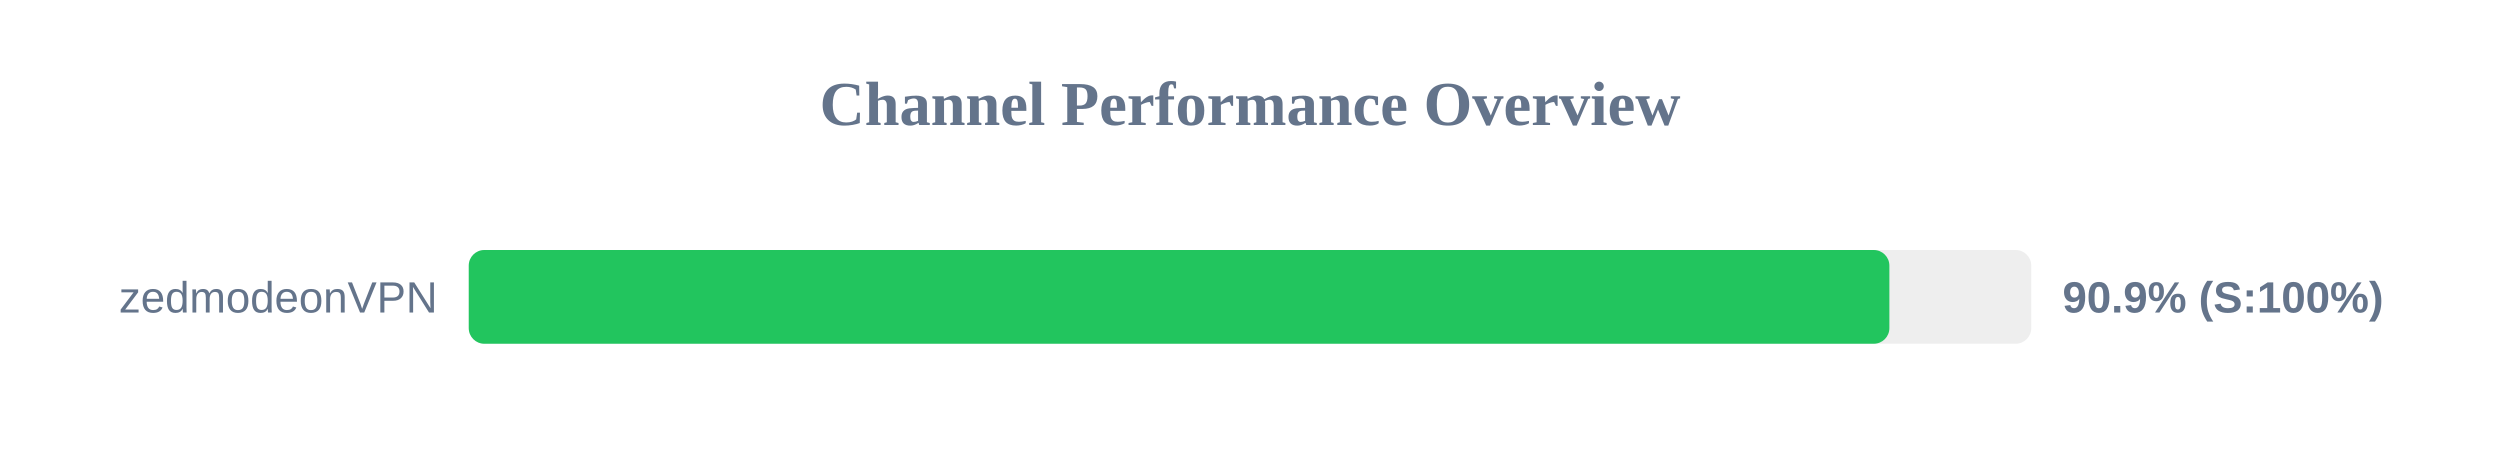
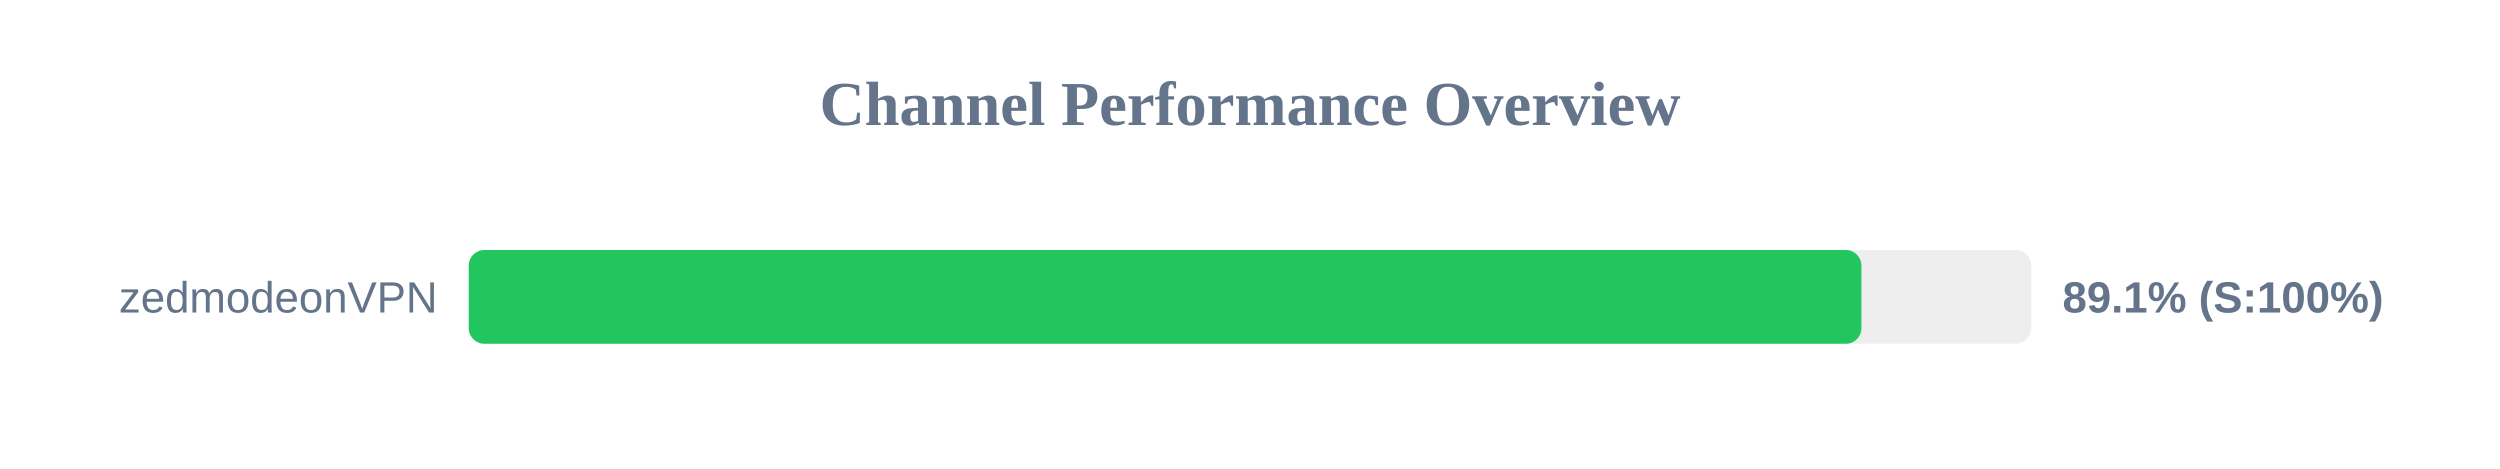
<svg xmlns="http://www.w3.org/2000/svg" width="800" height="150" version="1.1">
  <style>
        .row { font: 14px Arial; fill: #64748b; }
        .score { font: bold 14px Arial; fill: #64748b; }
    </style>
  <text x="400" y="40" text-anchor="middle" font-size="20px" font-weight="bold" fill="#64748b">Channel Performance Overview</text>
  <rect x="150" y="80" width="500" height="30" fill="#eee" rx="5" />
-   <rect x="150" y="80" width="454.6" height="30" fill="#22c55e" rx="5" />
+   <rect x="150" y="80" width="445.65" height="30" fill="#22c55e" rx="5" />
  <text x="140" y="100" text-anchor="end" class="row">zedmodeonVPN</text>
-   <text x="660" y="100" text-anchor="start" class="score">90.9% (S:100%)</text>
+   <text x="660" y="100" text-anchor="start" class="score">89.1% (S:100%)</text>
</svg>
